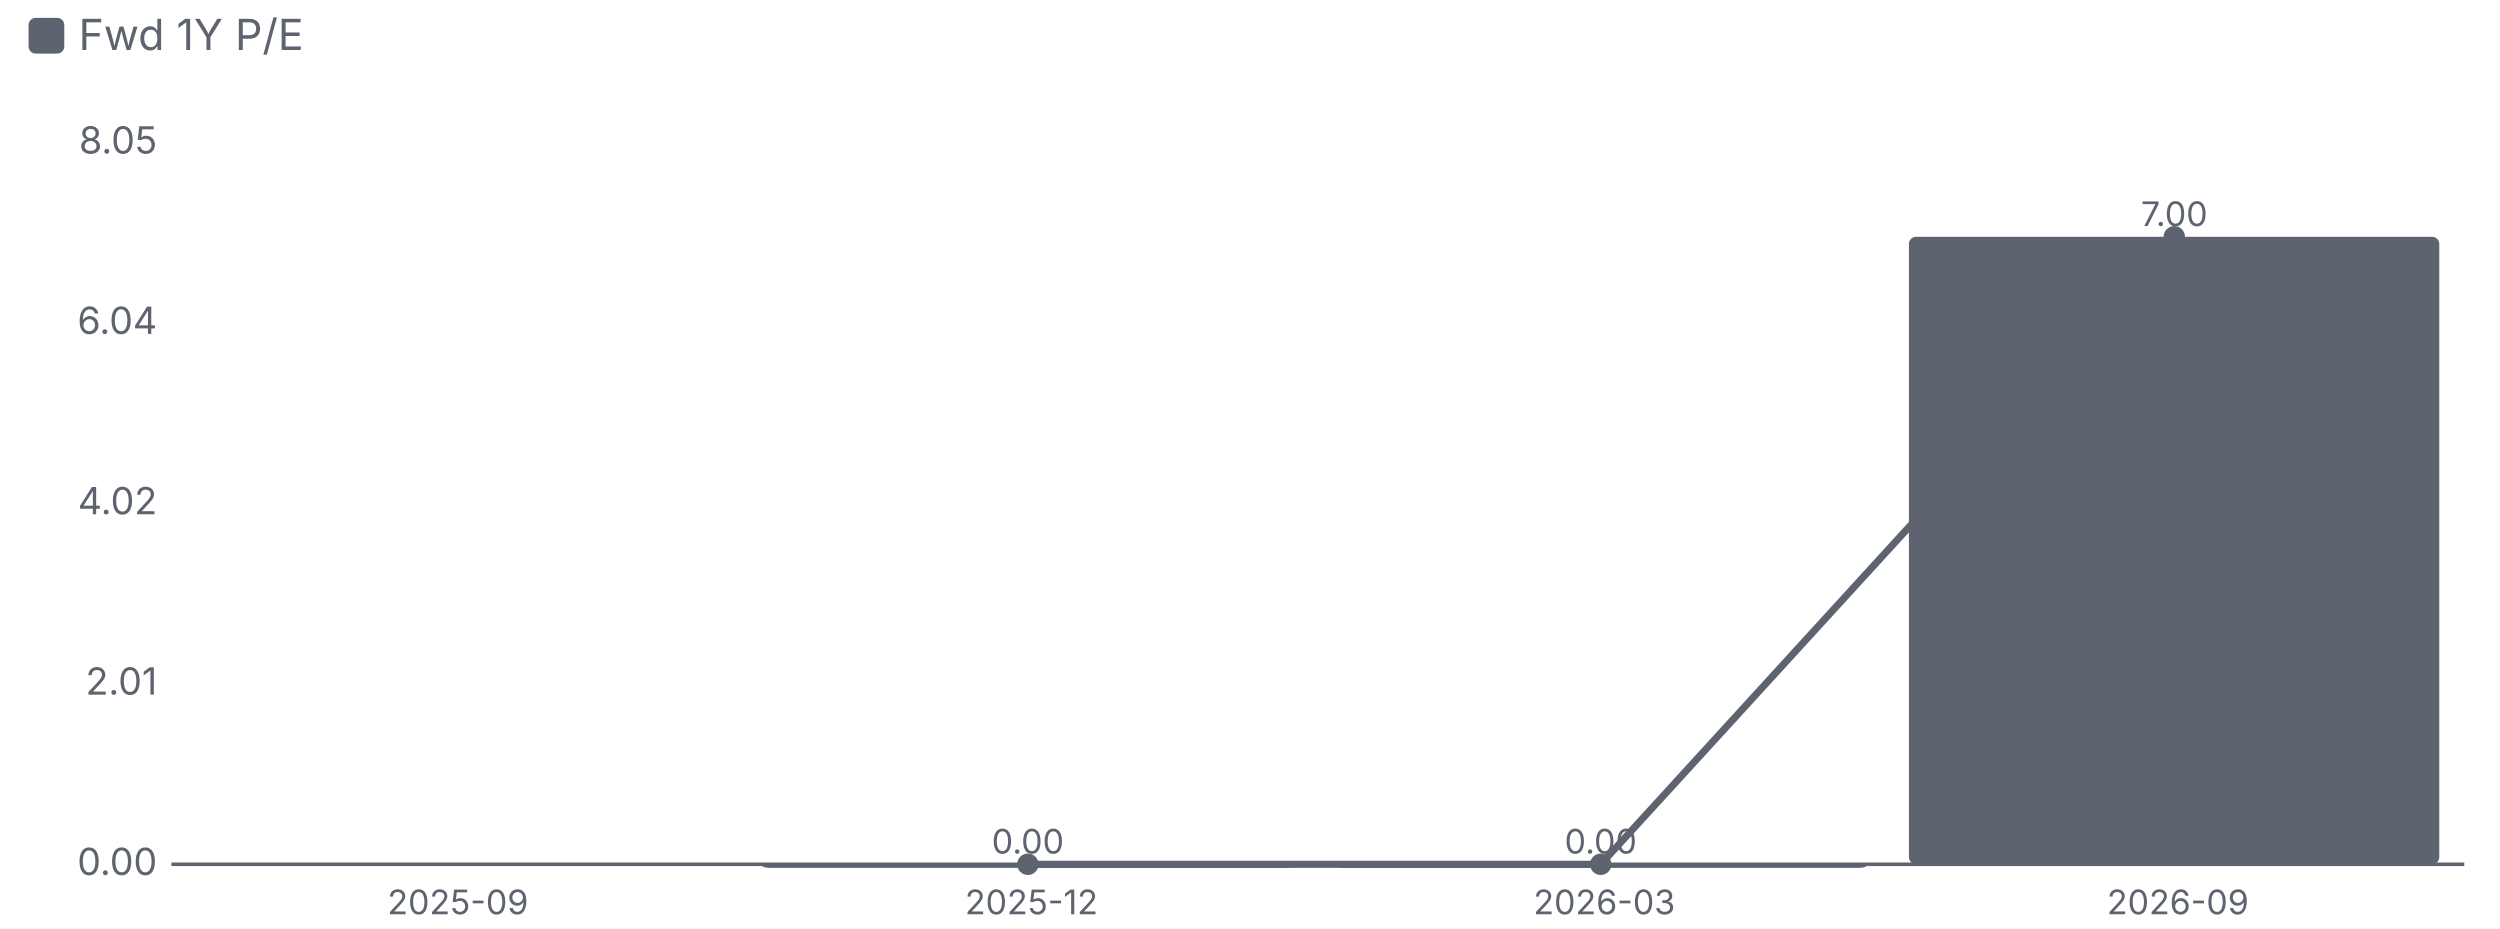
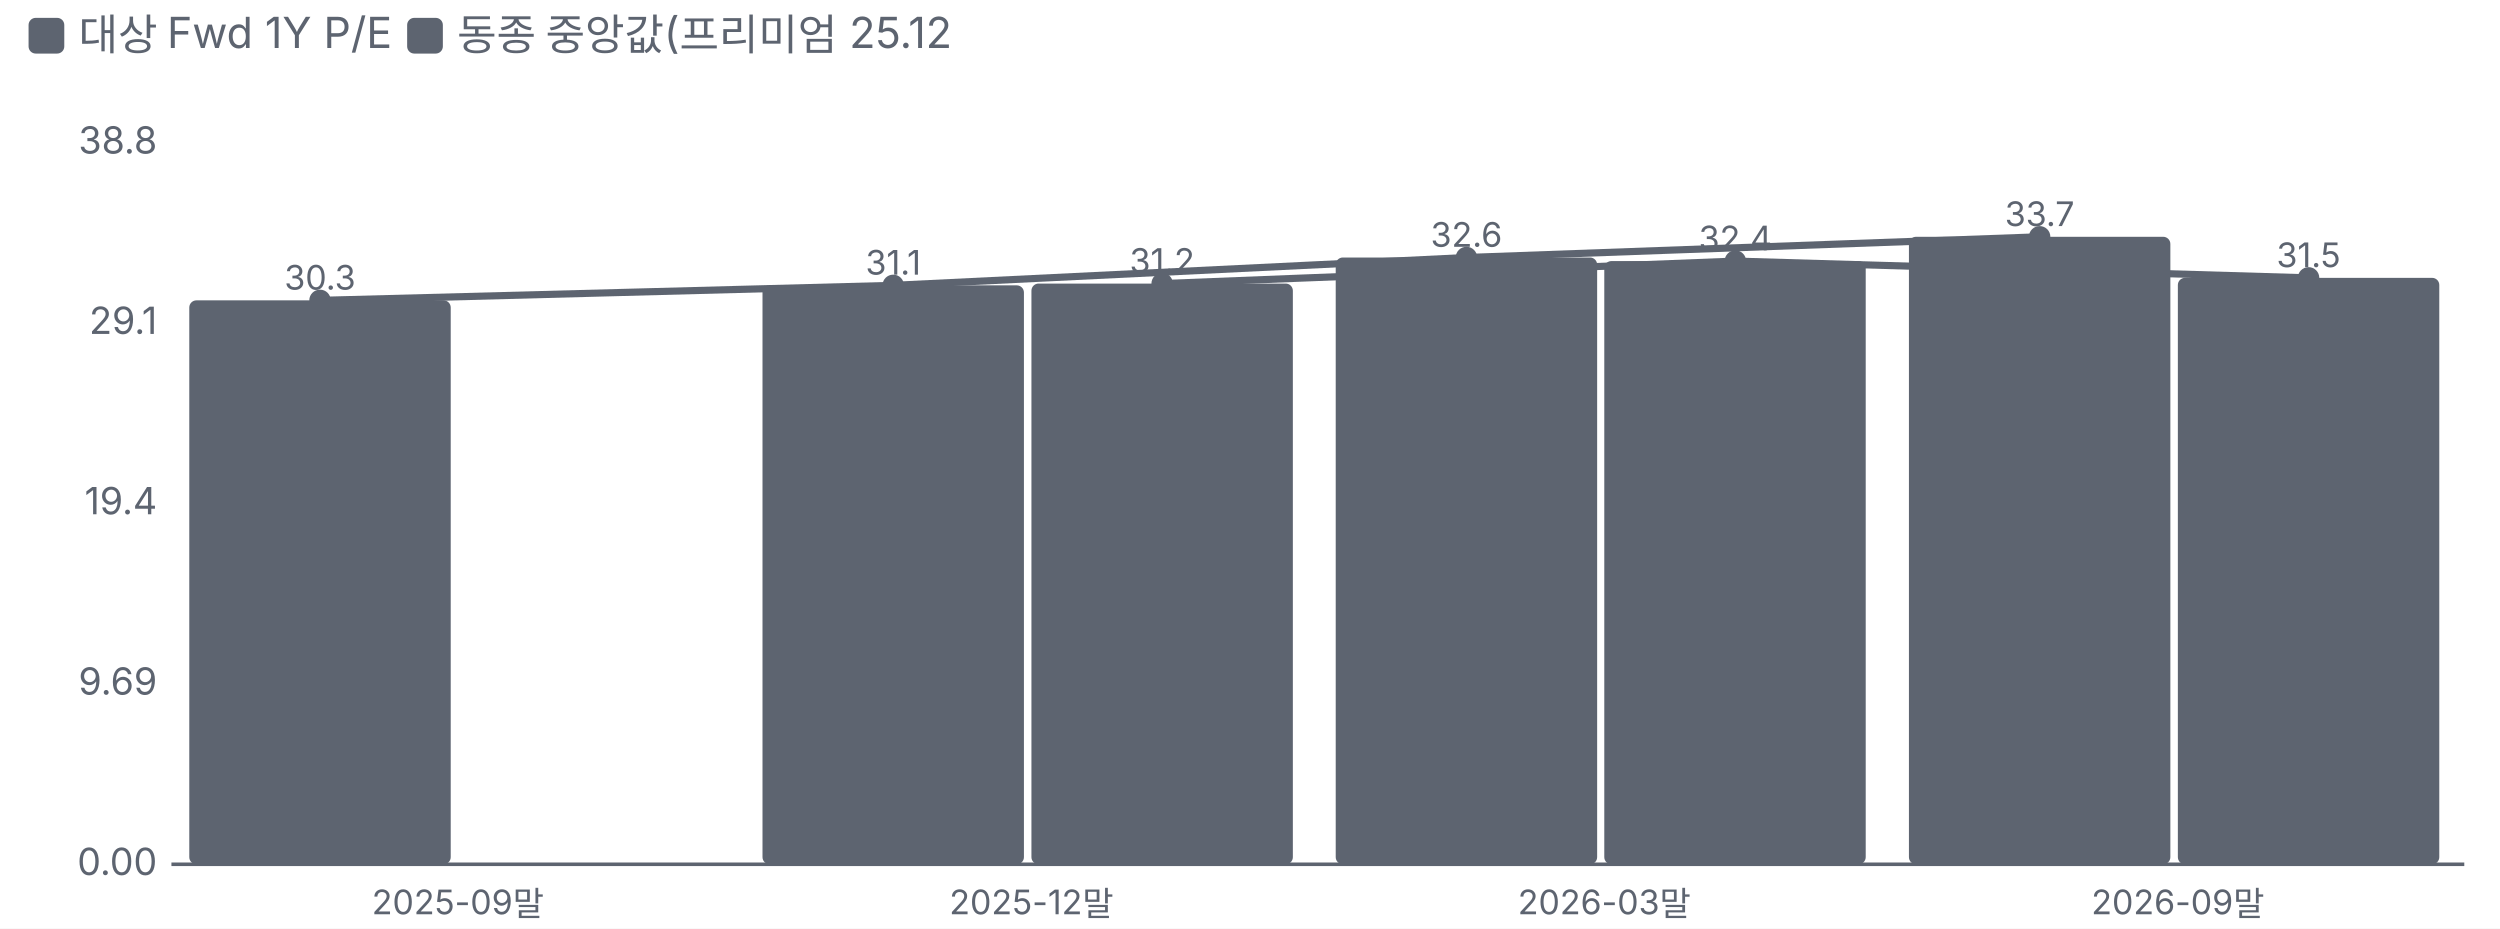
<svg xmlns="http://www.w3.org/2000/svg" viewBox="0 0 700 260" width="700" height="260">
  <style>text{fill:#5d6470;font-size:10.5px;font-family:-apple-system,'Apple SD Gothic Neo','Malgun Gothic',sans-serif}</style>
  <rect width="100%" height="100%" fill="#ffffff" />
  <rect x="8" y="5" width="10" height="10" rx="2" fill="#5d6470" />
-   <text x="22" y="14" style="font-size:12px">Fwd 1Y P/E</text>
+   <text x="22" y="14" style="font-size:12px">대상 Fwd 1Y P/E</text>
+   <rect x="114" y="5" width="10" height="10" rx="2" fill="#5d6470" />
+   <text x="128" y="14" style="font-size:12px">동종 중앙값(프리미엄 25.12 </text>
  <g transform="translate(0,22)">
    <line x1="48" x2="690" y1="220.0" y2="220.0" stroke="#5d6470" />
    <text x="44" y="223.0" text-anchor="end">0.00</text>
-     <text x="44" y="172.5" text-anchor="end">2.01</text>
-     <text x="44" y="122.0" text-anchor="end">4.02</text>
-     <text x="44" y="71.5" text-anchor="end">6.04</text>
-     <text x="44" y="21.0" text-anchor="end">8.05</text>
+     <text x="44" y="172.5" text-anchor="end">9.69</text>
+     <text x="44" y="122.0" text-anchor="end">19.4</text>
+     <text x="44" y="71.5" text-anchor="end">29.1</text>
+     <text x="44" y="21.0" text-anchor="end">38.8</text>
+     <rect x="53.0" y="62.1" width="73.2" height="157.9" rx="2" fill="#5d6470" />
+     <text x="89.6" y="59.1" text-anchor="middle" style="font-size:9.5px">30.3</text>
    <text x="128.2" y="234.0" text-anchor="middle" style="font-size:9.5px">
-       <tspan x="128.2" dy="0.0">2025-09</tspan>
+       <tspan x="128.2" dy="0.0">2025-09말</tspan>
    </text>
-     <rect x="213.5" y="220.0" width="148.5" height="1.0" rx="2" fill="#5d6470" />
-     <text x="287.8" y="217.0" text-anchor="middle" style="font-size:9.5px">0.00</text>
+     <rect x="213.5" y="57.9" width="73.2" height="162.1" rx="2" fill="#5d6470" />
+     <text x="250.1" y="54.9" text-anchor="middle" style="font-size:9.5px">31.1</text>
+     <rect x="288.8" y="57.4" width="73.2" height="162.6" rx="2" fill="#5d6470" />
+     <text x="325.4" y="54.4" text-anchor="middle" style="font-size:9.5px">31.2</text>
    <text x="288.8" y="234.0" text-anchor="middle" style="font-size:9.5px">
-       <tspan x="288.8" dy="0.0">2025-12</tspan>
+       <tspan x="288.8" dy="0.0">2025-12말</tspan>
    </text>
-     <rect x="374.0" y="220.0" width="148.5" height="1.0" rx="2" fill="#5d6470" />
-     <text x="448.2" y="217.0" text-anchor="middle" style="font-size:9.5px">0.00</text>
+     <rect x="374.0" y="50.1" width="73.2" height="169.9" rx="2" fill="#5d6470" />
+     <text x="410.6" y="47.1" text-anchor="middle" style="font-size:9.5px">32.6</text>
+     <rect x="449.2" y="51.1" width="73.2" height="168.9" rx="2" fill="#5d6470" />
+     <text x="485.9" y="48.1" text-anchor="middle" style="font-size:9.5px">32.4</text>
    <text x="449.2" y="234.0" text-anchor="middle" style="font-size:9.5px">
-       <tspan x="449.2" dy="0.0">2026-03</tspan>
+       <tspan x="449.2" dy="0.0">2026-03말</tspan>
    </text>
-     <rect x="534.5" y="44.3" width="148.5" height="175.7" rx="2" fill="#5d6470" />
-     <text x="608.8" y="41.3" text-anchor="middle" style="font-size:9.5px">7.00</text>
+     <rect x="534.5" y="44.3" width="73.2" height="175.7" rx="2" fill="#5d6470" />
+     <text x="571.1" y="41.3" text-anchor="middle" style="font-size:9.5px">33.7</text>
+     <rect x="609.8" y="55.8" width="73.2" height="164.2" rx="2" fill="#5d6470" />
+     <text x="646.4" y="52.8" text-anchor="middle" style="font-size:9.5px">31.5</text>
    <text x="609.8" y="234.0" text-anchor="middle" style="font-size:9.5px">
-       <tspan x="609.8" dy="0.0">2026-09</tspan>
+       <tspan x="609.8" dy="0.0">2026-09말</tspan>
    </text>
-     <polyline points="287.8,220.0 448.2,220.0 608.8,44.3" fill="none" stroke="#5d6470" stroke-width="2" />
-     <circle cx="287.8" cy="220.0" r="3" fill="#5d6470" />
-     <circle cx="448.2" cy="220.0" r="3" fill="#5d6470" />
-     <circle cx="608.8" cy="44.3" r="3" fill="#5d6470" />
+     <polyline points="89.6,62.1 250.1,57.9 410.6,50.1 571.1,44.3" fill="none" stroke="#5d6470" stroke-width="2" />
+     <circle cx="89.6" cy="62.1" r="3" fill="#5d6470" />
+     <circle cx="250.1" cy="57.9" r="3" fill="#5d6470" />
+     <circle cx="410.6" cy="50.1" r="3" fill="#5d6470" />
+     <circle cx="571.1" cy="44.3" r="3" fill="#5d6470" />
+     <polyline points="325.4,57.4 485.9,51.1 646.4,55.8" fill="none" stroke="#5d6470" stroke-width="2" />
+     <circle cx="325.4" cy="57.4" r="3" fill="#5d6470" />
+     <circle cx="485.9" cy="51.1" r="3" fill="#5d6470" />
+     <circle cx="646.4" cy="55.8" r="3" fill="#5d6470" />
  </g>
</svg>
